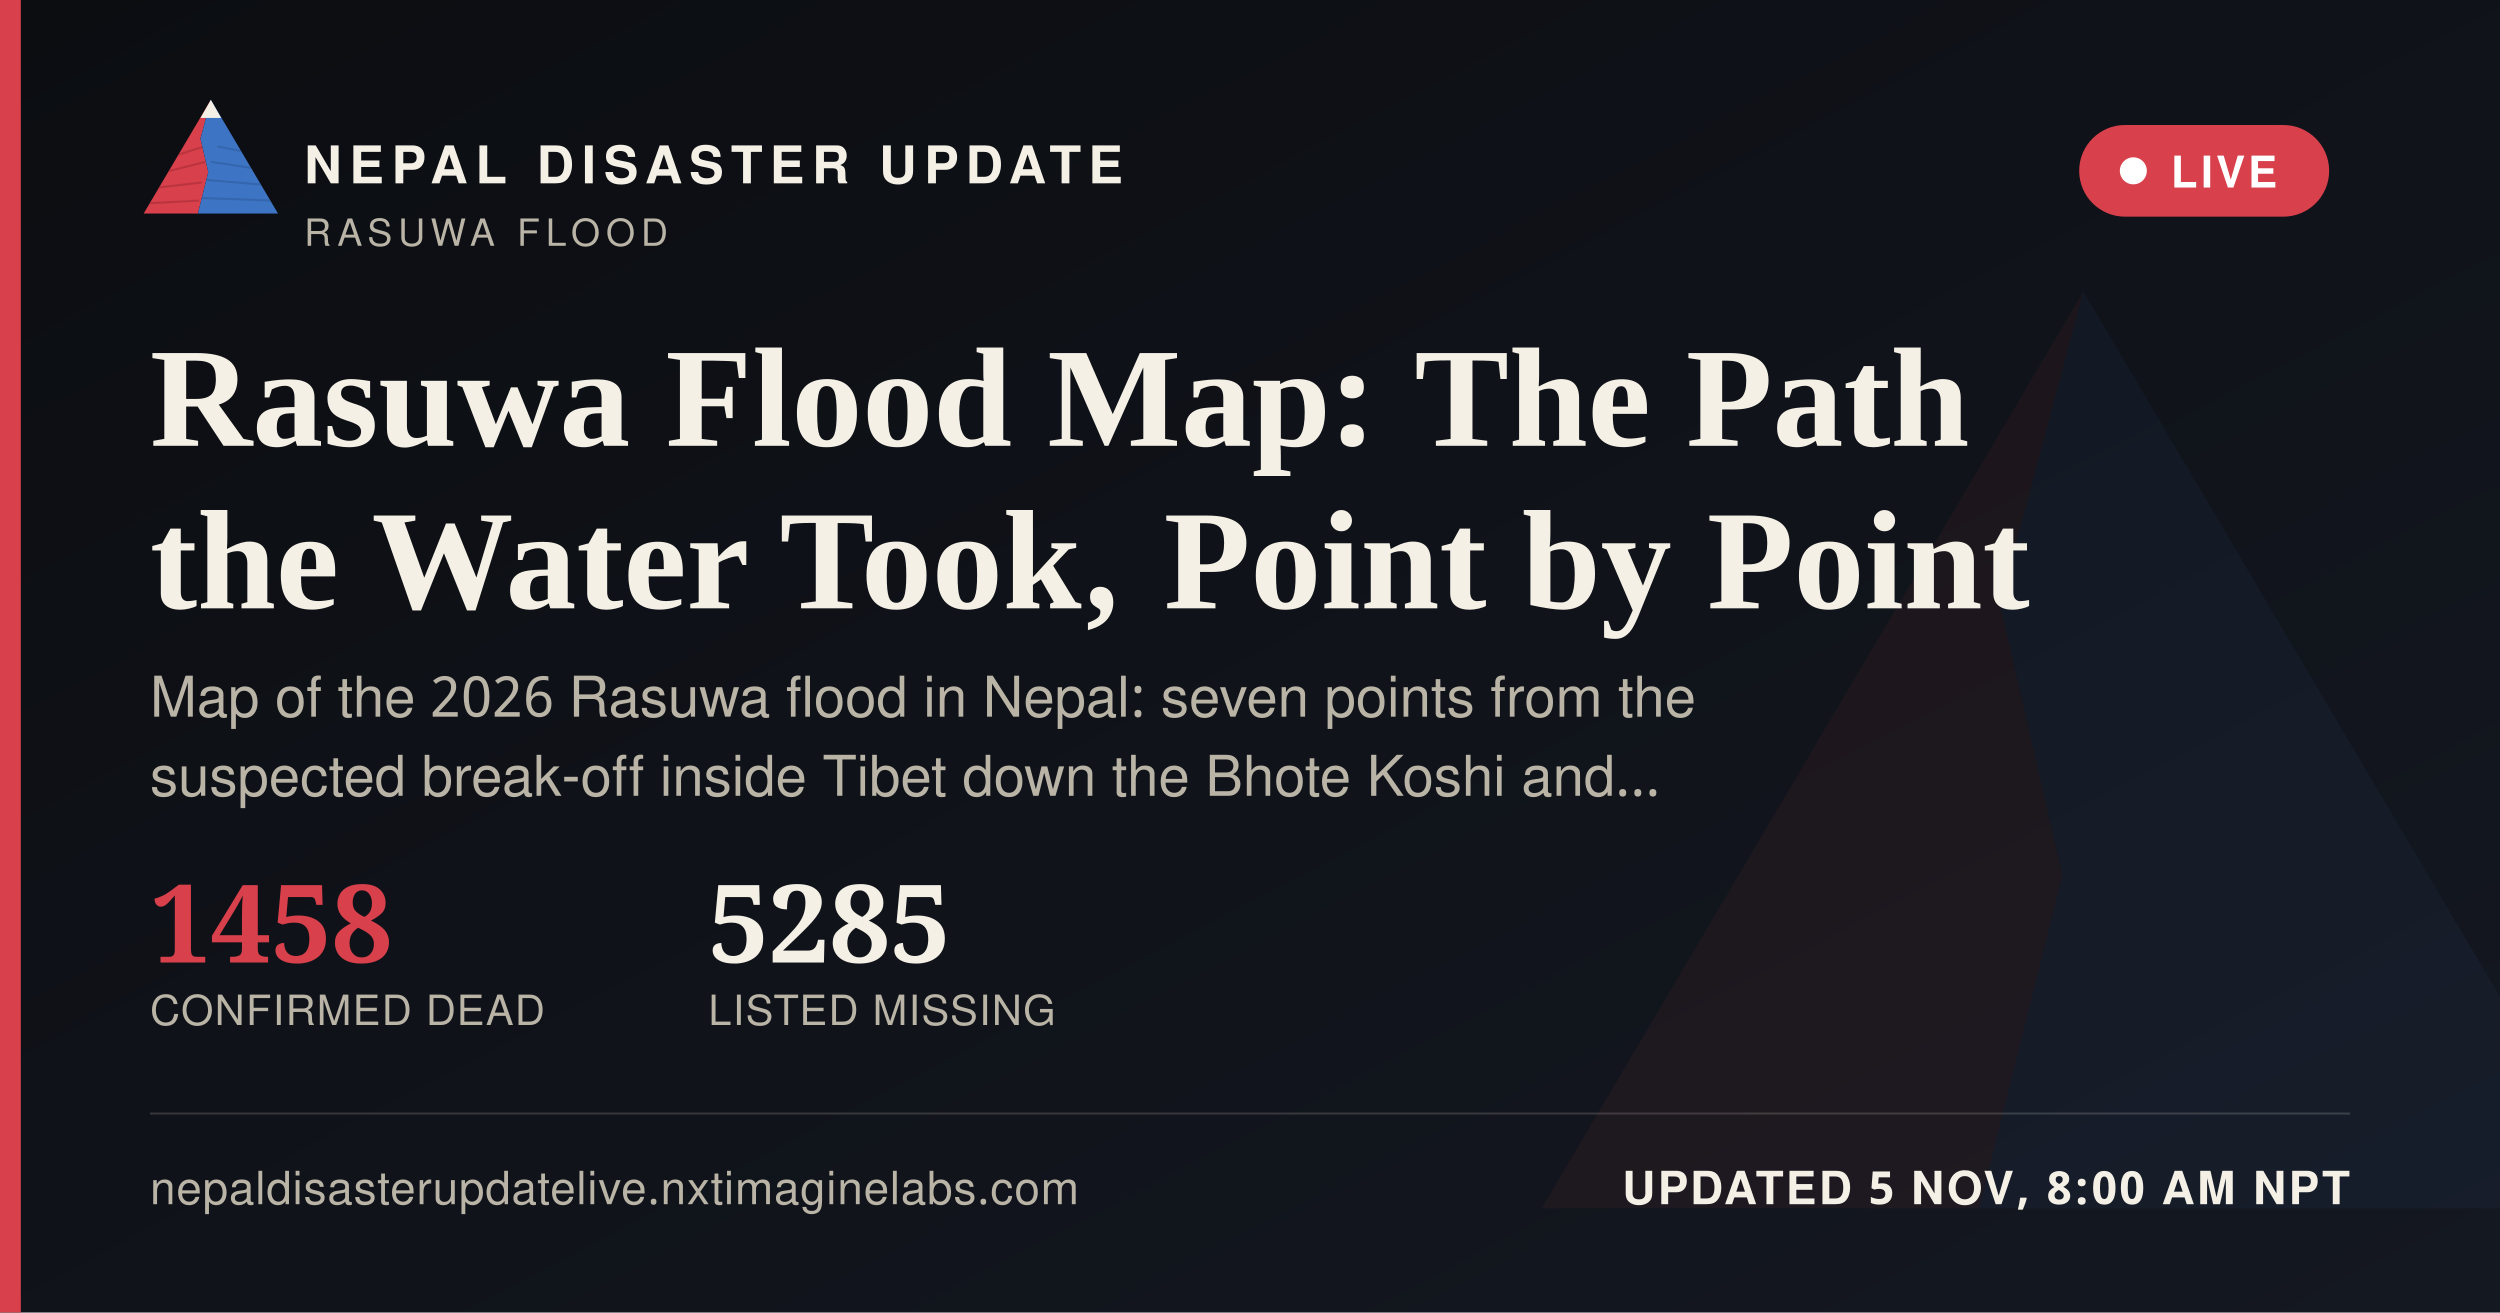
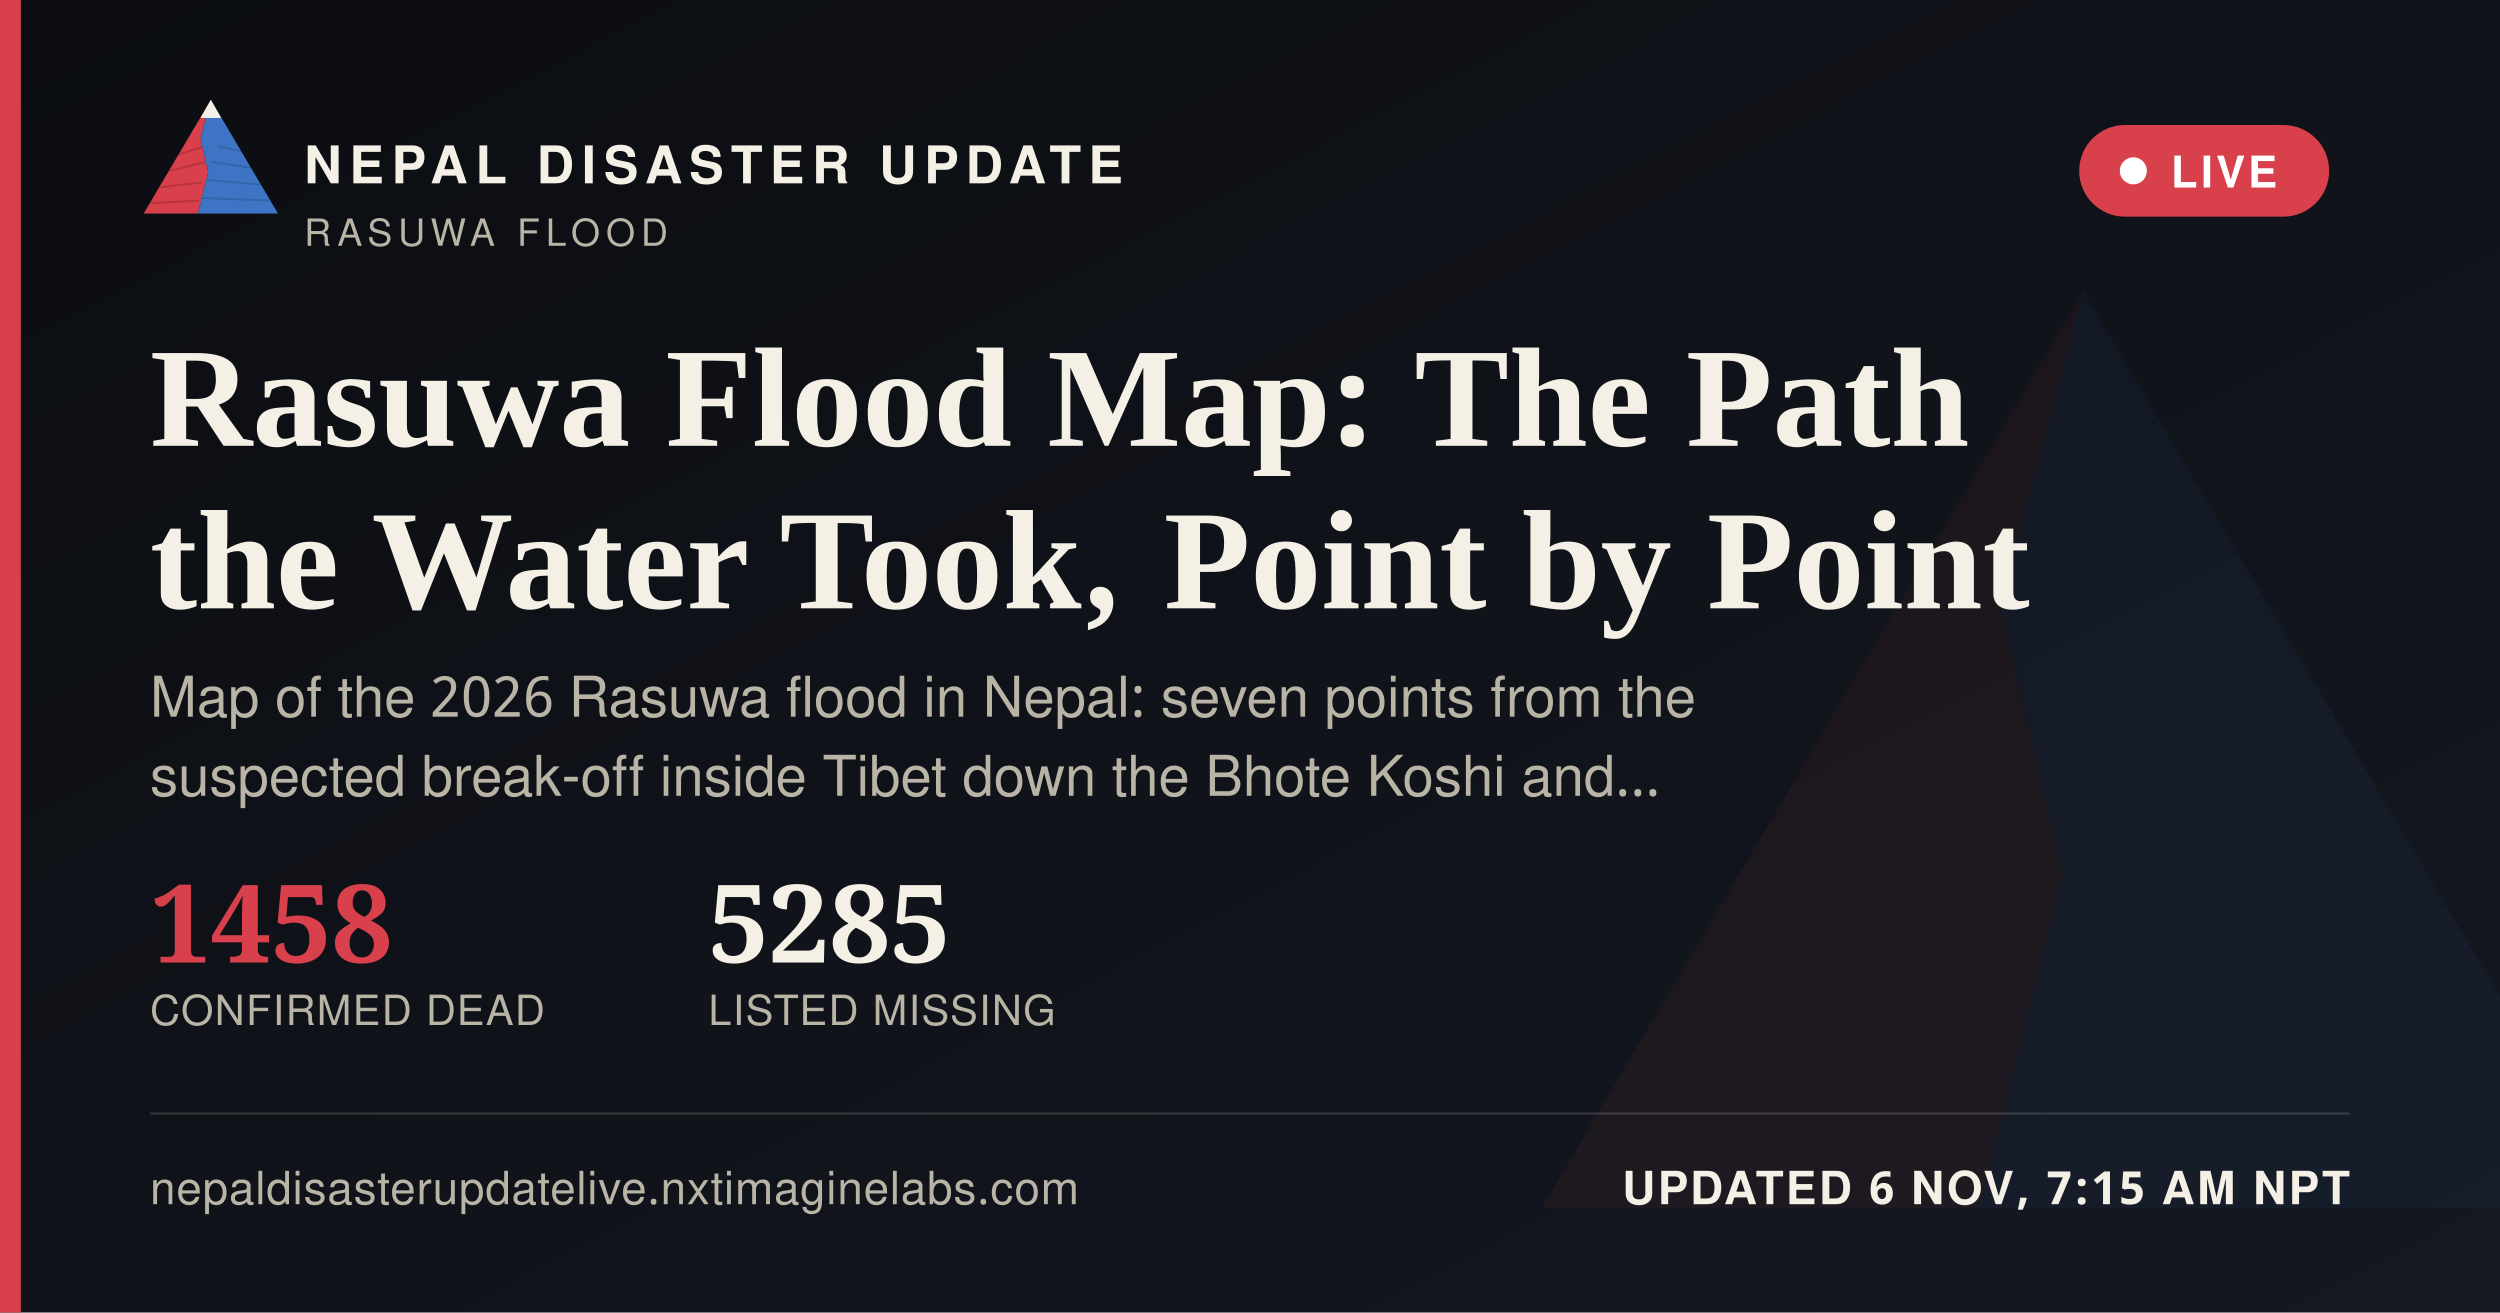
<svg xmlns="http://www.w3.org/2000/svg" width="1200" height="630" viewBox="0 0 1200 630">
  <defs>
    <linearGradient id="ogbg" x1="0" y1="0" x2="1" y2="1">
      <stop offset="0" stop-color="#0B0D11" />
      <stop offset="1" stop-color="#141821" />
    </linearGradient>
  </defs>
  <rect width="1200" height="630" fill="url(#ogbg)" />
  <g transform="translate(700,60) scale(5)" opacity="0.06">
    <polygon points="60,16 52,46 58,72 50,104 8,104" fill="#D8404B" />
    <polygon points="60,16 112,104 50,104 58,72 52,46" fill="#3D74C4" />
  </g>
  <rect x="0" y="0" width="10" height="630" fill="#D8404B" />
  <g transform="translate(64,38) scale(0.62)">
    <g>
      <defs>
        <clipPath id="ogLc">
          <polygon points="60,16 52,46 58,72 50,104 8,104" />
        </clipPath>
        <clipPath id="ogRc">
          <polygon points="60,16 112,104 50,104 58,72 52,46" />
        </clipPath>
      </defs>
      <polygon points="60,16 52,46 58,72 50,104 8,104" fill="#D8404B" />
      <g clip-path="url(#ogLc)" stroke="#A32A34" stroke-width="1.6" fill="none" opacity="0.55">
        <path d="M30,60 L55,52" />
        <path d="M24,72 L56,64" />
        <path d="M18,84 L53,80" />
        <path d="M13,96 L51,94" />
      </g>
      <polygon points="60,16 112,104 50,104 58,72 52,46" fill="#3D74C4" />
      <g clip-path="url(#ogRc)" stroke="#2A5793" stroke-width="1.6" fill="none" opacity="0.5">
        <path d="M65,52 L95,58" />
        <path d="M60,64 L100,70" />
        <path d="M56,78 L104,82" />
        <path d="M52,92 L108,94" />
      </g>
      <polygon points="60,16 52,30 68,30" fill="#F4F0E6" />
    </g>
  </g>
  <text x="146" y="88" font-family="'Public Sans', 'Noto Sans Devanagari', 'Helvetica Neue', Helvetica, Arial, sans-serif" font-size="25" font-weight="800" letter-spacing="3.6" fill="#F4F0E6">NEPAL DISASTER UPDATE</text>
  <text x="146" y="118" font-family="'Public Sans', 'Noto Sans Devanagari', 'Helvetica Neue', Helvetica, Arial, sans-serif" font-size="18" letter-spacing="2.8" fill="#B9B4A6">RASUWA FLOOD</text>
  <g>
    <rect x="998" y="60" width="120" height="44" rx="22" fill="#D8404B" stroke="none" />
    <circle cx="1024" cy="82" r="6.5" fill="#FFFFFF" />
    <text x="1042" y="90" font-family="'Public Sans', 'Noto Sans Devanagari', 'Helvetica Neue', Helvetica, Arial, sans-serif" font-size="21" font-weight="700" letter-spacing="1.6" fill="#FFFFFF">LIVE</text>
  </g>
  <text x="72" y="214" font-family="Newsreader, 'Noto Serif Devanagari', Georgia, 'Times New Roman', serif" font-size="68" font-weight="600" fill="#F4F0E6">Rasuwa Flood Map: The Path</text>
  <text x="72" y="292" font-family="Newsreader, 'Noto Serif Devanagari', Georgia, 'Times New Roman', serif" font-size="68" font-weight="600" fill="#F4F0E6">the Water Took, Point by Point</text>
  <text x="72" y="344" font-family="'Public Sans', 'Noto Sans Devanagari', 'Helvetica Neue', Helvetica, Arial, sans-serif" font-size="27" fill="#B9B4A6">Map of the 2026 Rasuwa flood in Nepal: seven points from the</text>
  <text x="72" y="382" font-family="'Public Sans', 'Noto Sans Devanagari', 'Helvetica Neue', Helvetica, Arial, sans-serif" font-size="27" fill="#B9B4A6">suspected break-off inside Tibet down the Bhote Koshi and…</text>
  <g transform="translate(72,462)">
    <text x="0" y="0" font-family="Newsreader, 'Noto Serif Devanagari', Georgia, 'Times New Roman', serif" font-size="52" font-weight="600" fill="#D8404B">1458</text>
    <text x="0" y="30" font-family="'Public Sans', 'Noto Sans Devanagari', 'Helvetica Neue', Helvetica, Arial, sans-serif" font-size="20" letter-spacing="0.6" fill="#B9B4A6">CONFIRMED DEAD</text>
    <text x="268" y="0" font-family="Newsreader, 'Noto Serif Devanagari', Georgia, 'Times New Roman', serif" font-size="52" font-weight="600" fill="#F4F0E6">5285</text>
    <text x="268" y="30" font-family="'Public Sans', 'Noto Sans Devanagari', 'Helvetica Neue', Helvetica, Arial, sans-serif" font-size="20" letter-spacing="0.6" fill="#B9B4A6">LISTED MISSING</text>
  </g>
  <rect x="72" y="534" width="1056" height="1" fill="rgba(244,240,230,0.16)" />
  <text x="72" y="578" font-family="'Public Sans', 'Noto Sans Devanagari', 'Helvetica Neue', Helvetica, Arial, sans-serif" font-size="22" fill="#B9B4A6" letter-spacing="0.4">nepaldisasterupdatelive.nxtimaginelabs.com</text>
-   <text x="1128" y="578" text-anchor="end" font-family="'Public Sans', 'Noto Sans Devanagari', 'Helvetica Neue', Helvetica, Arial, sans-serif" font-size="22" font-weight="700" letter-spacing="1.2" fill="#F4F0E6">UPDATED 5 NOV, 8:00 AM NPT</text>
+   <text x="1128" y="578" text-anchor="end" font-family="'Public Sans', 'Noto Sans Devanagari', 'Helvetica Neue', Helvetica, Arial, sans-serif" font-size="22" font-weight="700" letter-spacing="1.2" fill="#F4F0E6">UPDATED 6 NOV, 7:15 AM NPT</text>
</svg>
